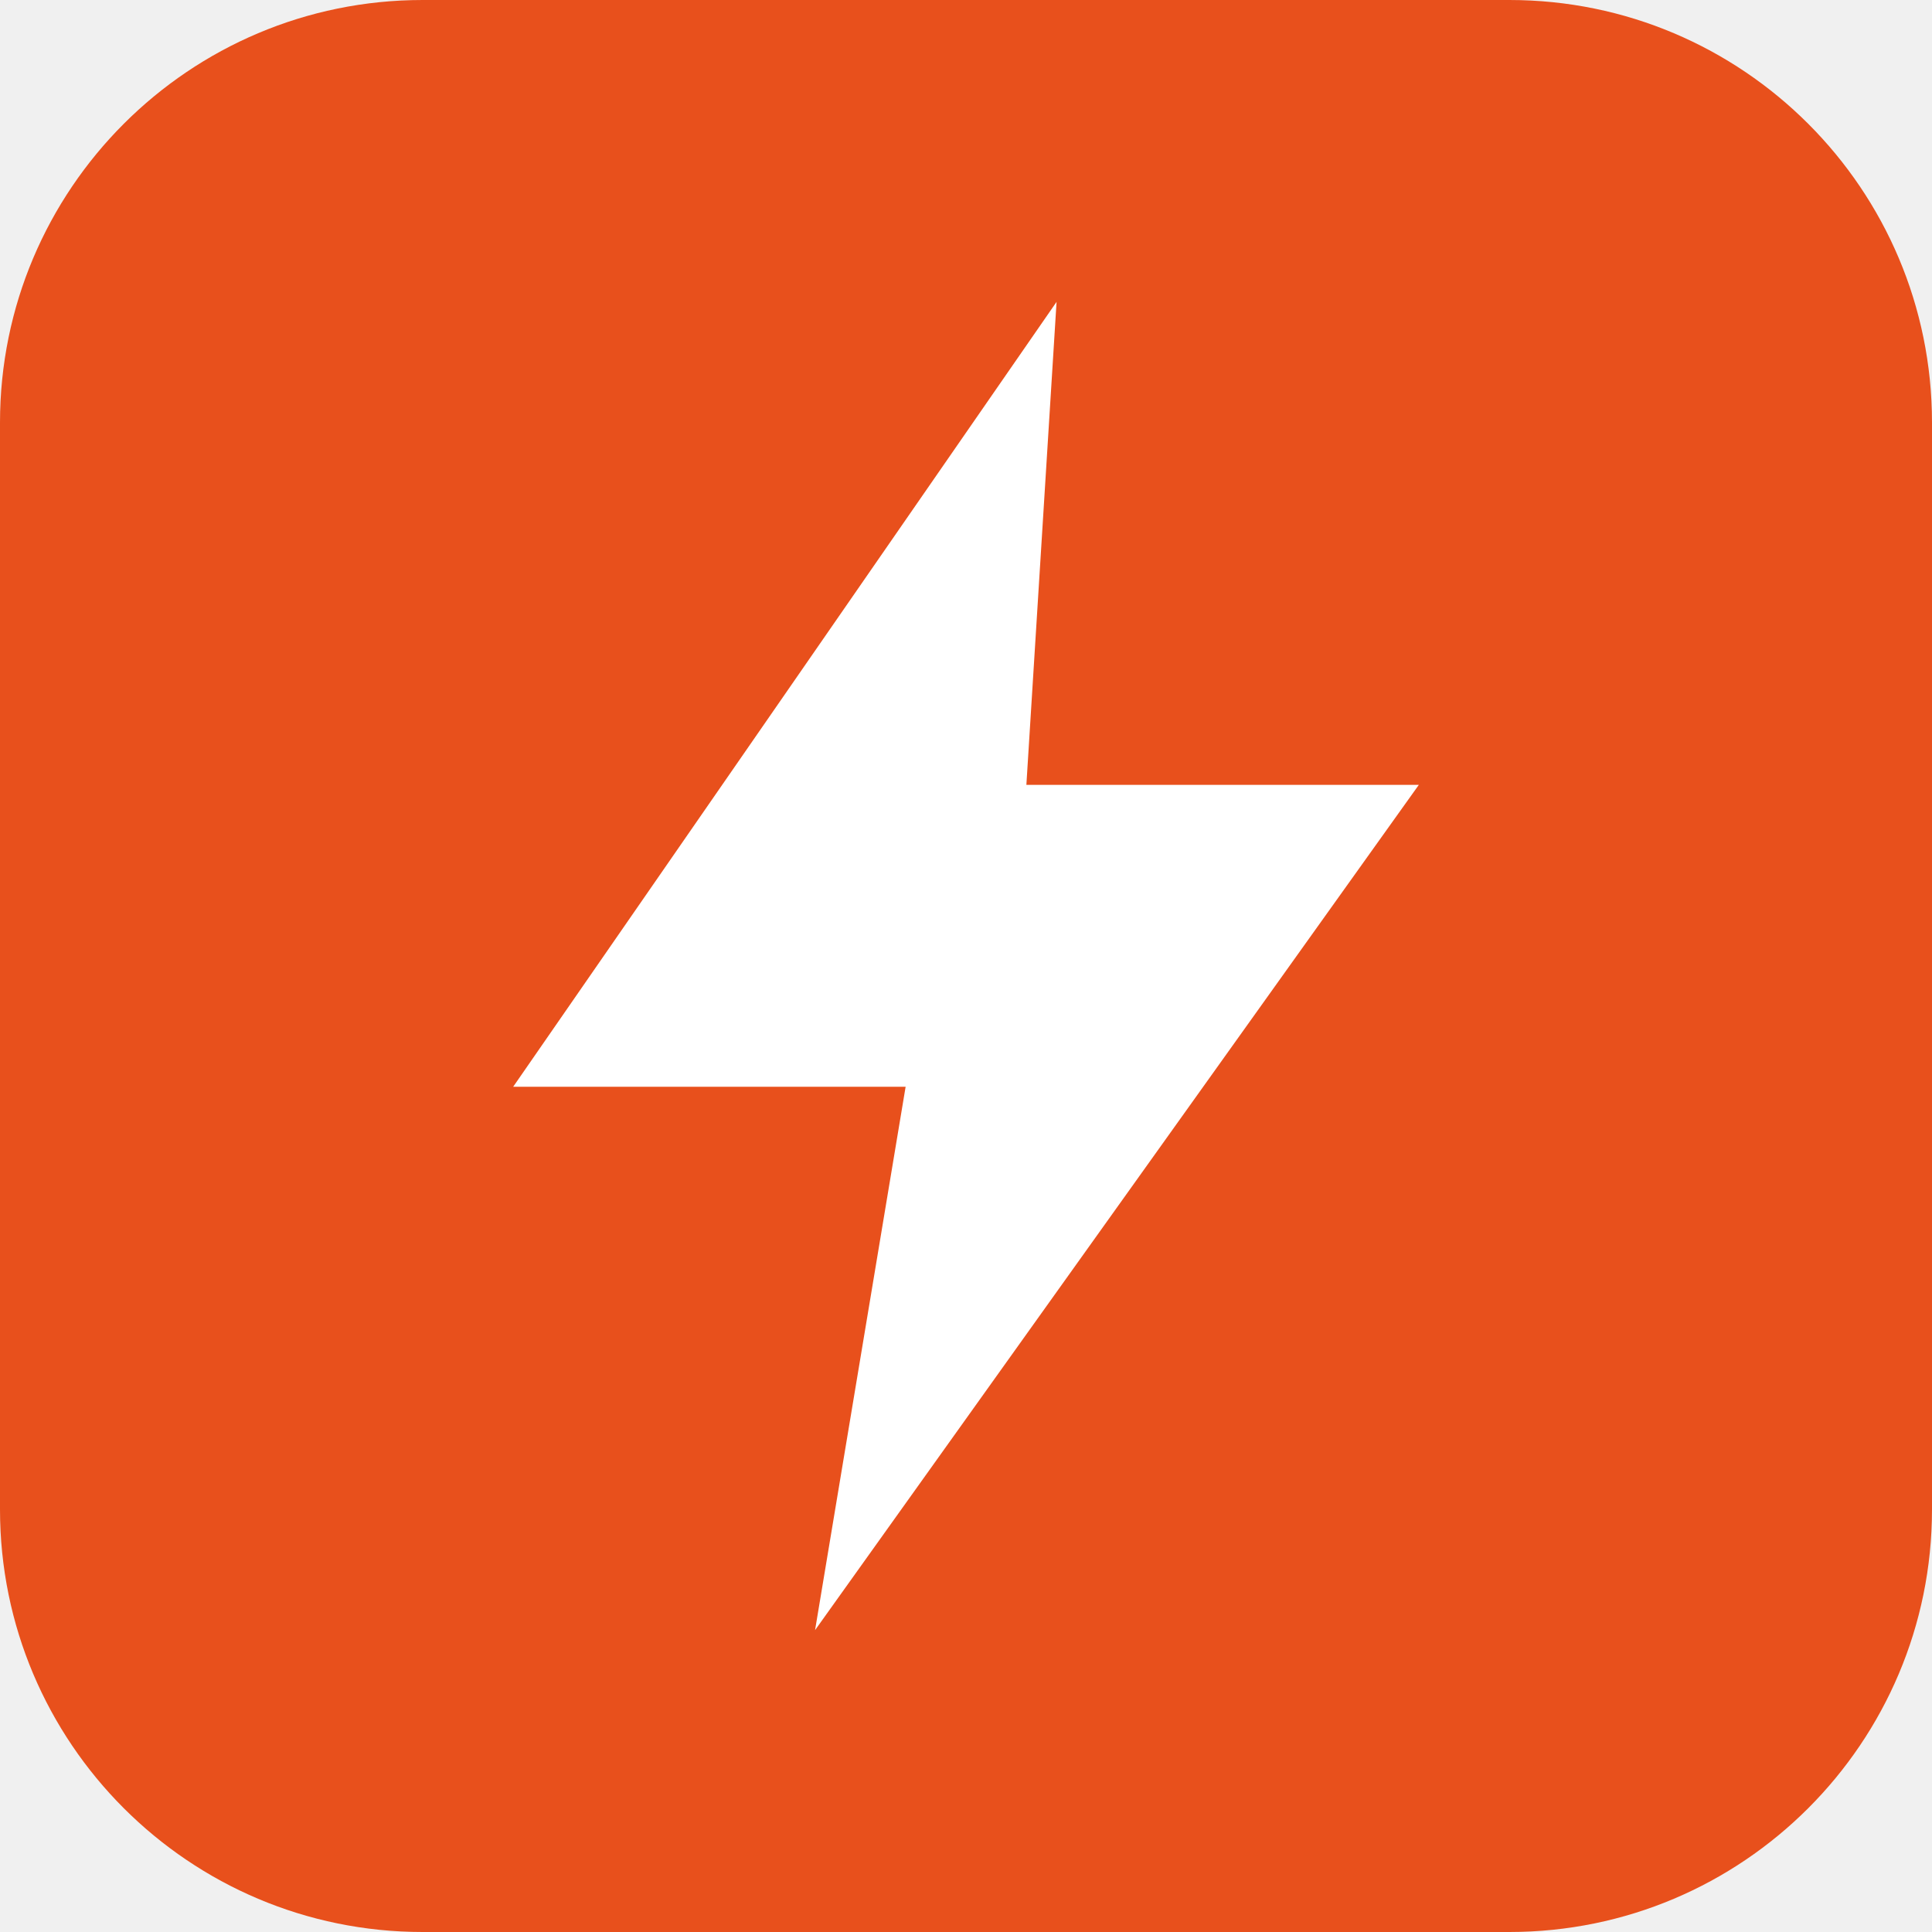
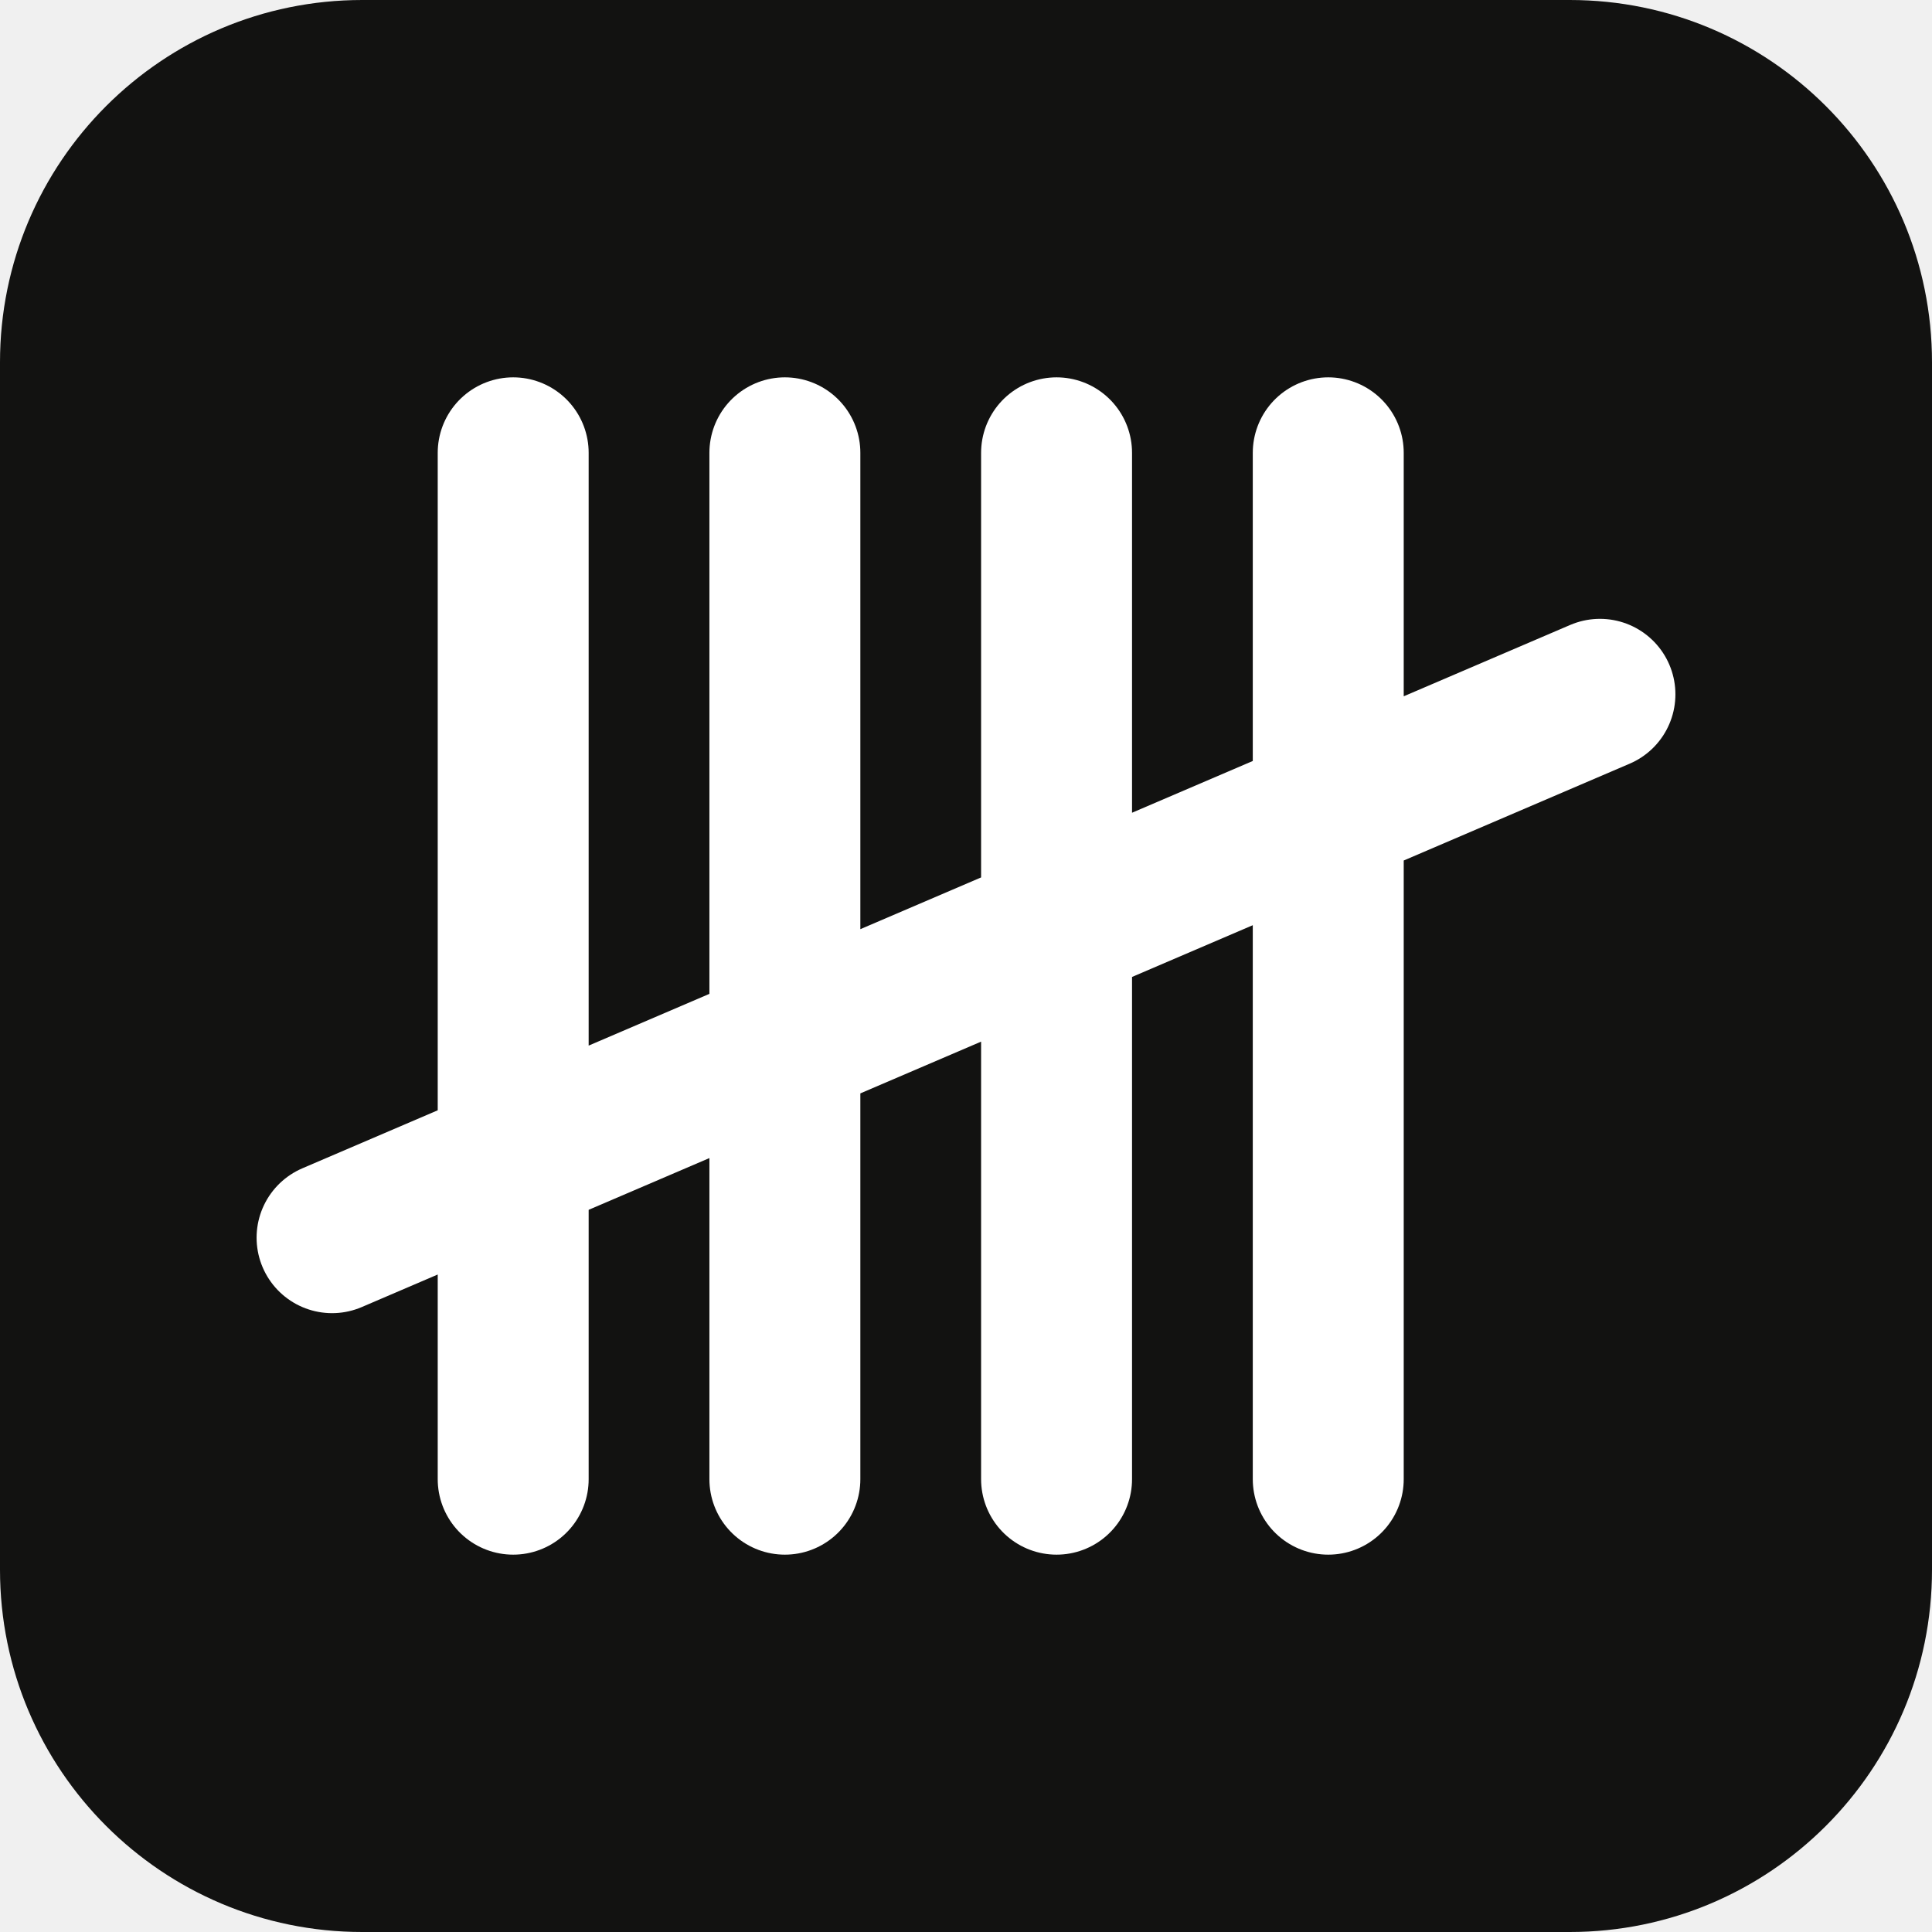
<svg xmlns="http://www.w3.org/2000/svg" viewBox="0 0 64 64">
-   <rect width="64" height="64" rx="14" fill="#e8501c" />
-   <path d="M35 10 17 36h13l-3 18 20-28H34z" fill="#fff" />
+   <rect width="64" height="64" rx="12" fill="#121211" />
+   <g stroke="#fff" stroke-width="5" stroke-linecap="round" fill="none">
+     <path d="M17 15v34M26 15v34M35 15v34M44 15v34M11 41l42-18" />
+   </g>
</svg>
